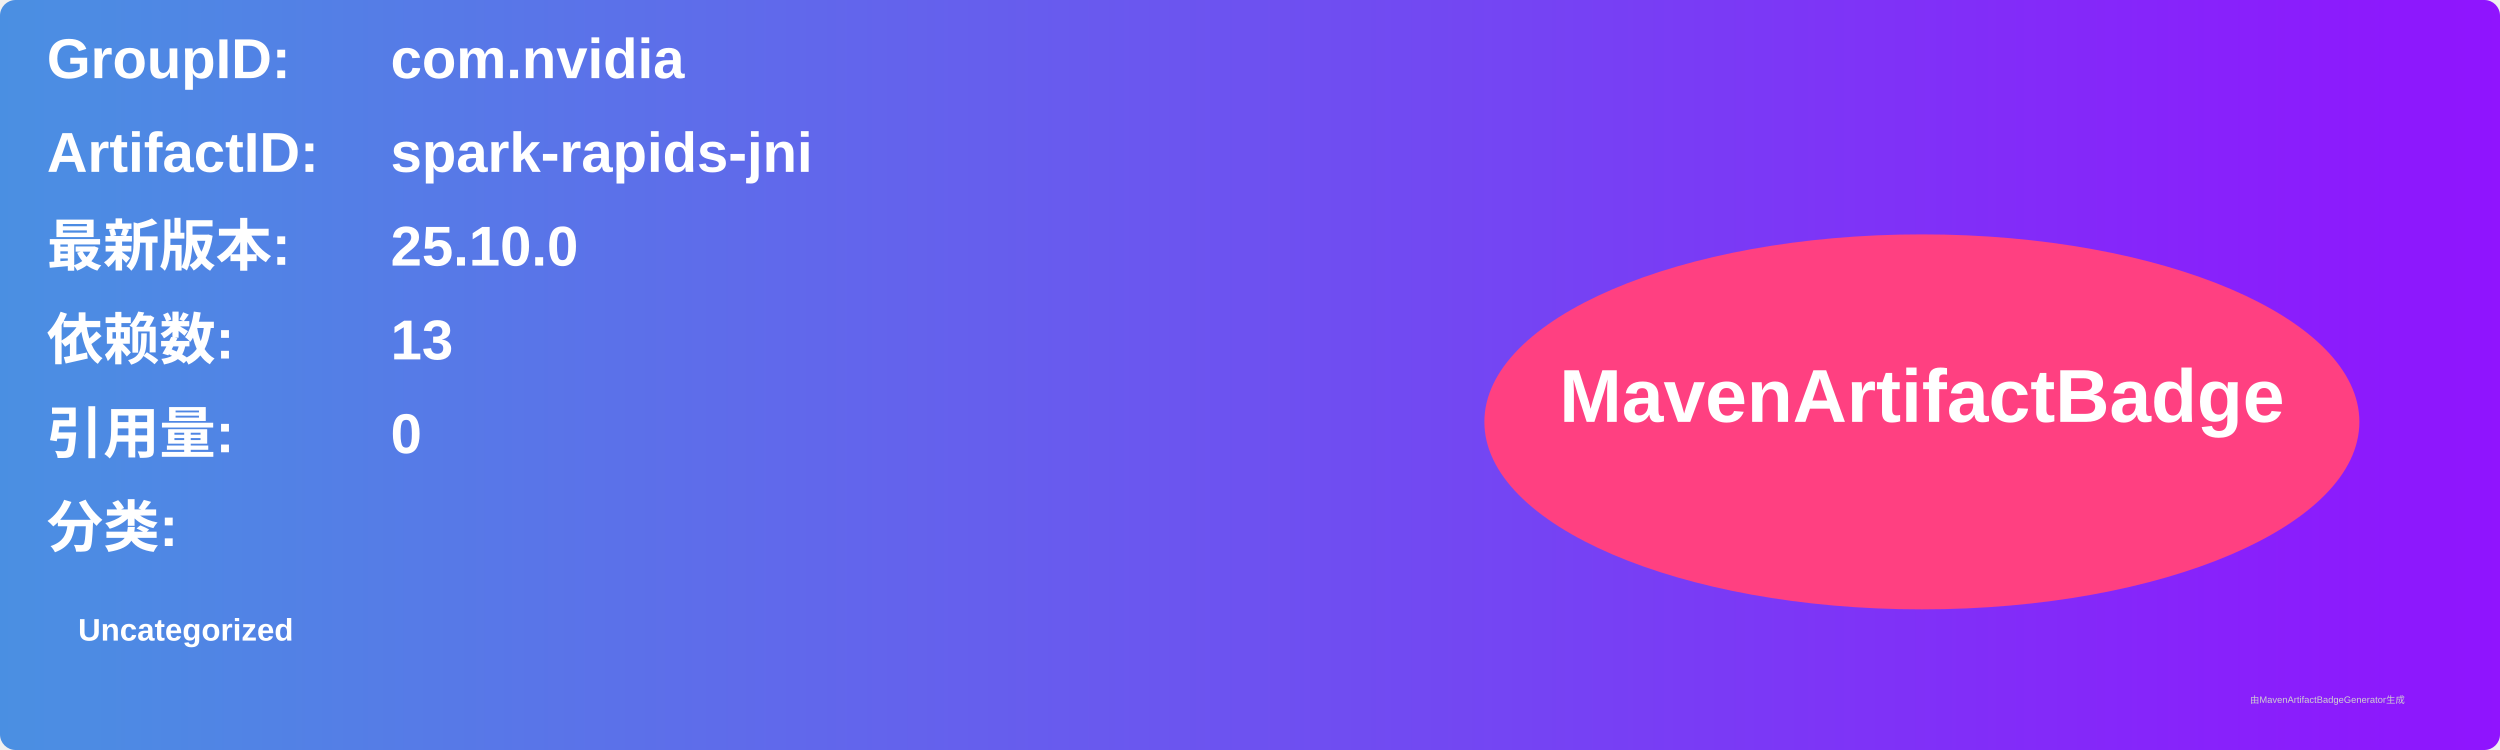
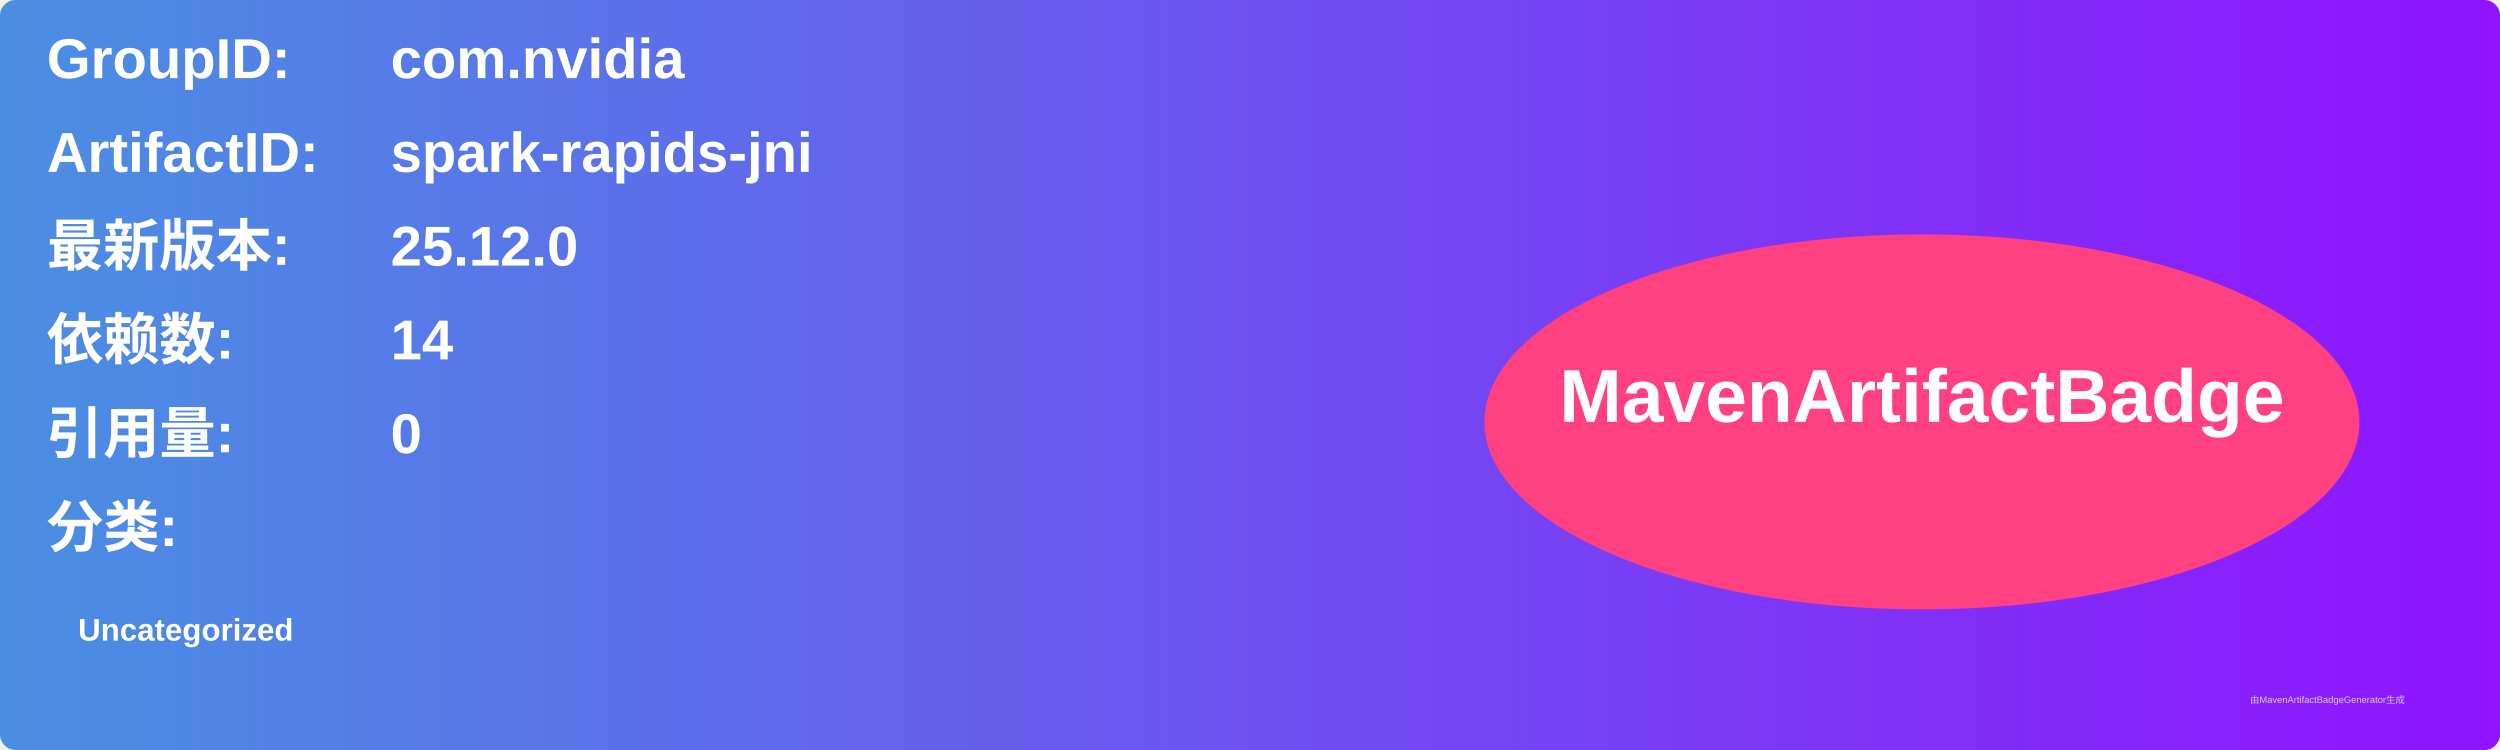
<svg xmlns="http://www.w3.org/2000/svg" width="800" height="240" viewBox="0 0 800 240">
  <linearGradient id="grad" x1="0%" y1="0%" x2="100%" y2="0%">
    <stop offset="0%" stop-color="#4a90e2" />
    <stop offset="100%" stop-color="#9013fe" />
  </linearGradient>
  <rect width="100%" height="100%" rx="5" ry="5" fill="url(#grad)" />
  <g transform="translate(15, 15)">
    <text x="0" y="10" font-family="Arial" font-size="18" fill="white" font-weight="bold" width="260">GroupID:</text>
    <text x="110" y="10" font-family="Arial" font-size="18" fill="white" font-weight="bold" width="460">com.nvidia</text>
    <text x="0" y="40" font-family="Arial" font-size="18" fill="white" font-weight="bold" width="260">ArtifactID:</text>
    <text x="110" y="40" font-family="Arial" font-size="18" fill="white" font-weight="bold" width="460">spark-rapids-jni</text>
    <text x="0" y="70" font-family="Arial" font-size="18" fill="white" font-weight="bold">最新版本:</text>
    <text x="110" y="70" font-family="Arial" font-size="18" fill="white" font-weight="bold">
-       <tspan font-weight="bold">25.10.0</tspan>
+       <tspan font-weight="bold">25.12.0</tspan>
    </text>
    <text x="0" y="100" font-family="Arial" font-size="18" fill="white" font-weight="bold">依赖数: </text>
    <text x="110" y="100" font-family="Arial" font-size="18" fill="white">
-       <tspan font-weight="bold">13</tspan>
+       <tspan font-weight="bold">14</tspan>
    </text>
    <text x="0" y="130" font-family="Arial" font-size="18" fill="white" font-weight="bold">引用量: </text>
    <text x="110" y="130" font-family="Arial" font-size="18" fill="white">
      <tspan font-weight="bold">0</tspan>
    </text>
    <text x="0" y="160" font-family="Arial" font-size="18" fill="white" font-weight="bold">分类:</text>
    <text x="10" y="190" font-family="Arial" font-size="10" fill="white">
      <tspan font-weight="bold">Uncategorized</tspan>
    </text>
    <ellipse cx="600" cy="120" rx="140" ry="60" fill="#ff4081" />
    <text x="600" y="120" text-anchor="middle" font-family="Arial" font-size="24" fill="white" font-weight="bold">MavenArtifactBadge</text>
  </g>
  <text x="720" y="225" font-family="Arial" font-size="3" fill="#d0d0d0">由MavenArtifactBadgeGenerator生成</text>
</svg>
